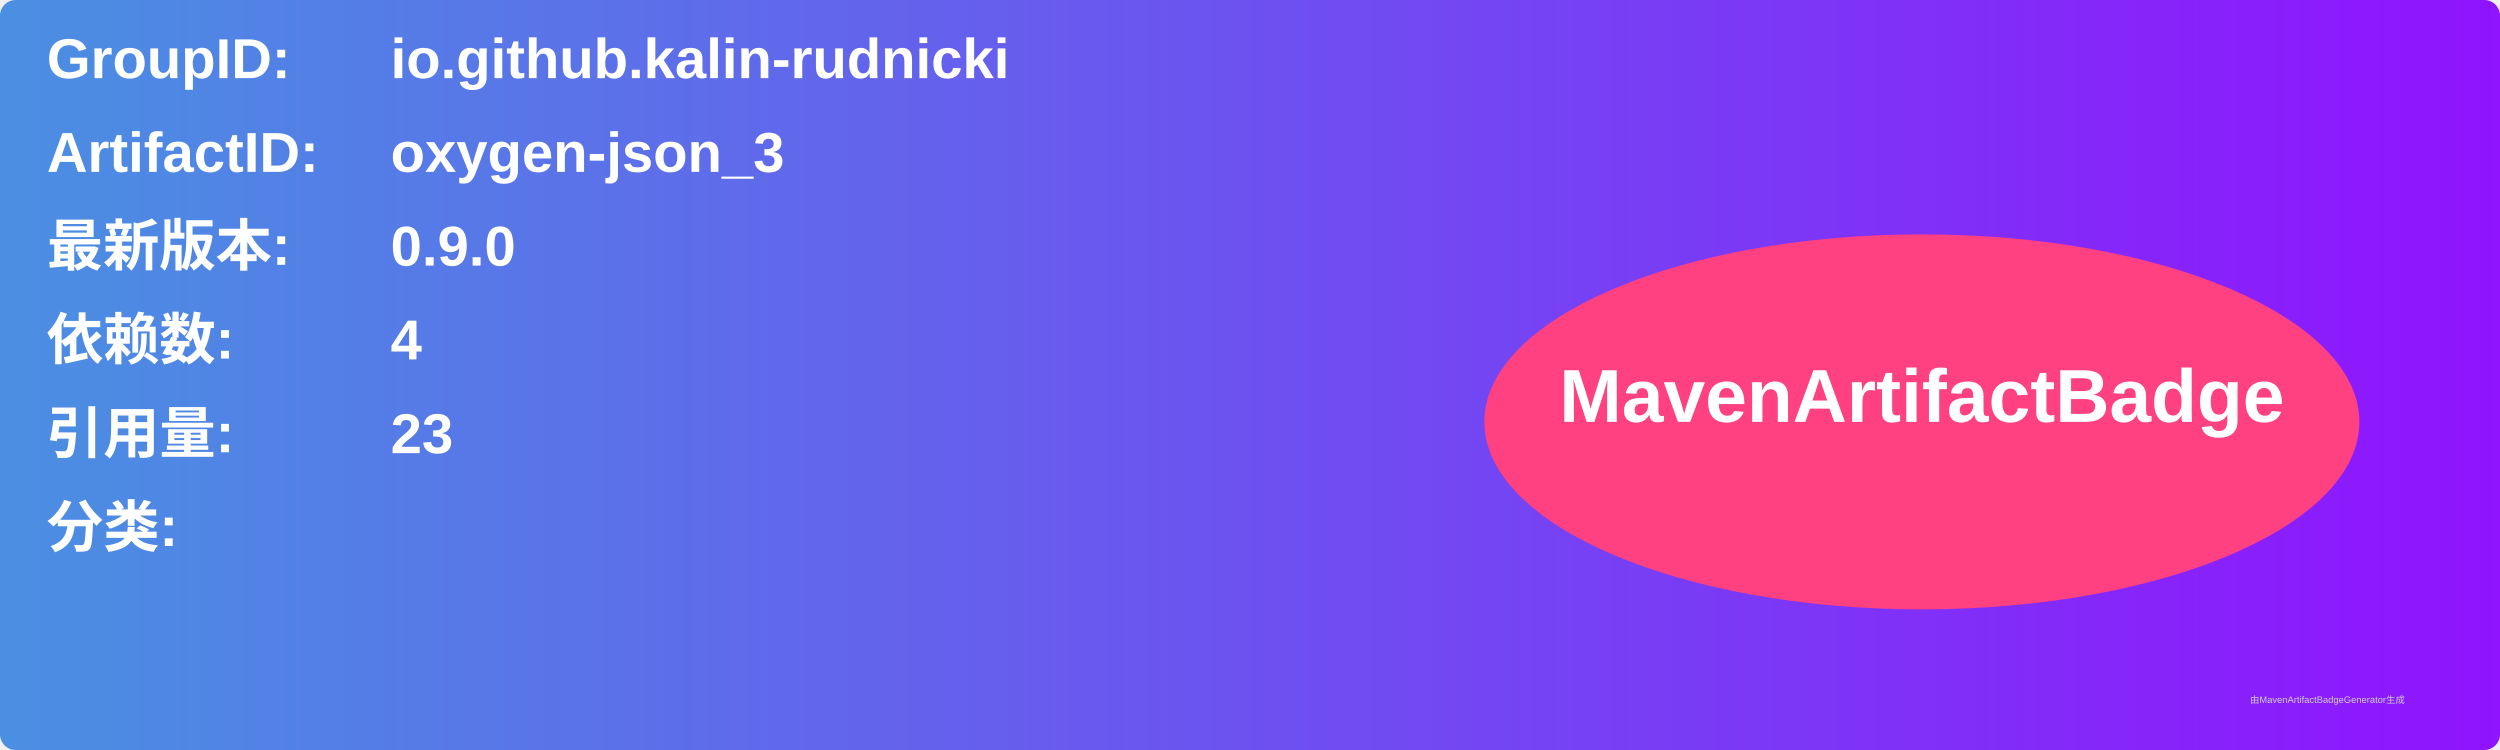
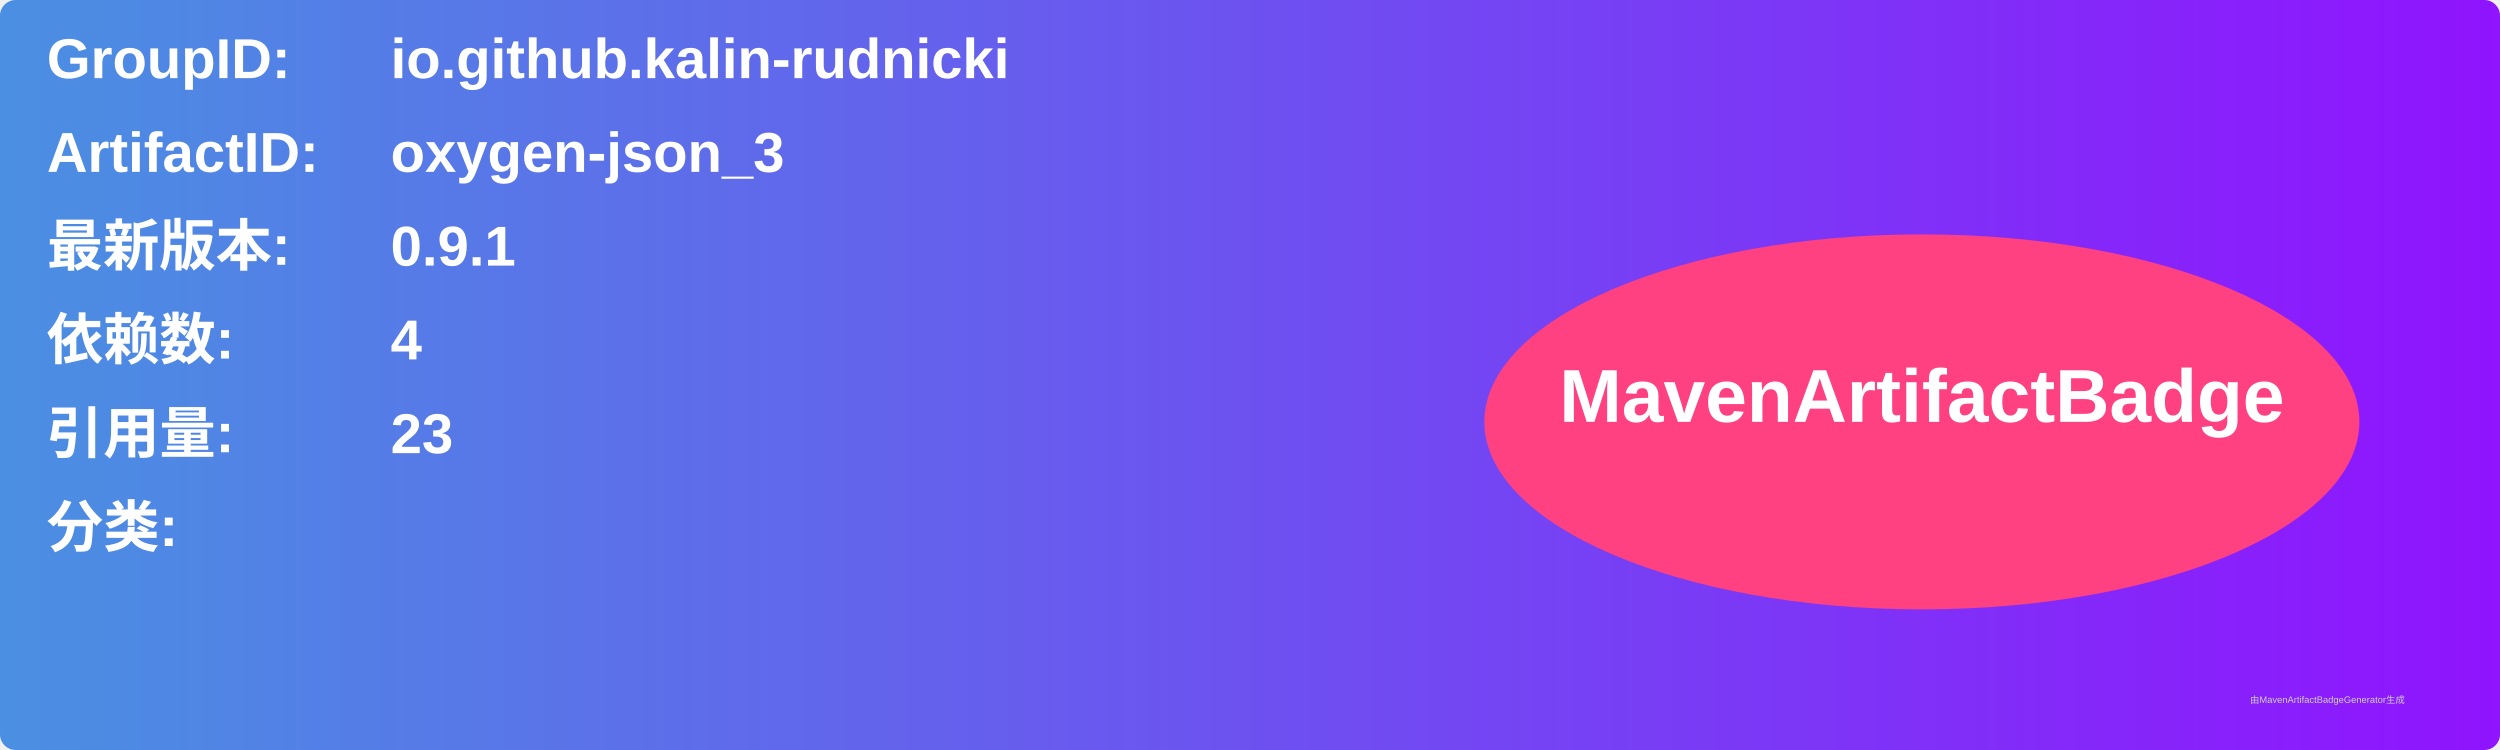
<svg xmlns="http://www.w3.org/2000/svg" width="800" height="240" viewBox="0 0 800 240">
  <linearGradient id="grad" x1="0%" y1="0%" x2="100%" y2="0%">
    <stop offset="0%" stop-color="#4a90e2" />
    <stop offset="100%" stop-color="#9013fe" />
  </linearGradient>
  <rect width="100%" height="100%" rx="5" ry="5" fill="url(#grad)" />
  <g transform="translate(15, 15)">
    <text x="0" y="10" font-family="Arial" font-size="18" fill="white" font-weight="bold" width="260">GroupID:</text>
    <text x="110" y="10" font-family="Arial" font-size="18" fill="white" font-weight="bold" width="460">io.github.kalin-rudnicki</text>
    <text x="0" y="40" font-family="Arial" font-size="18" fill="white" font-weight="bold" width="260">ArtifactID:</text>
    <text x="110" y="40" font-family="Arial" font-size="18" fill="white" font-weight="bold" width="460">oxygen-json_3</text>
    <text x="0" y="70" font-family="Arial" font-size="18" fill="white" font-weight="bold">最新版本:</text>
    <text x="110" y="70" font-family="Arial" font-size="18" fill="white" font-weight="bold">
-       <tspan font-weight="bold">0.9.0</tspan>
+       <tspan font-weight="bold">0.9.1</tspan>
    </text>
    <text x="0" y="100" font-family="Arial" font-size="18" fill="white" font-weight="bold">依赖数: </text>
    <text x="110" y="100" font-family="Arial" font-size="18" fill="white">
      <tspan font-weight="bold">4</tspan>
    </text>
    <text x="0" y="130" font-family="Arial" font-size="18" fill="white" font-weight="bold">引用量: </text>
    <text x="110" y="130" font-family="Arial" font-size="18" fill="white">
      <tspan font-weight="bold">23</tspan>
    </text>
    <text x="0" y="160" font-family="Arial" font-size="18" fill="white" font-weight="bold">分类:</text>
    <text x="10" y="190" font-family="Arial" font-size="10" fill="white">
      <tspan font-weight="bold" />
    </text>
    <ellipse cx="600" cy="120" rx="140" ry="60" fill="#ff4081" />
    <text x="600" y="120" text-anchor="middle" font-family="Arial" font-size="24" fill="white" font-weight="bold">MavenArtifactBadge</text>
  </g>
  <text x="720" y="225" font-family="Arial" font-size="3" fill="#d0d0d0">由MavenArtifactBadgeGenerator生成</text>
</svg>
